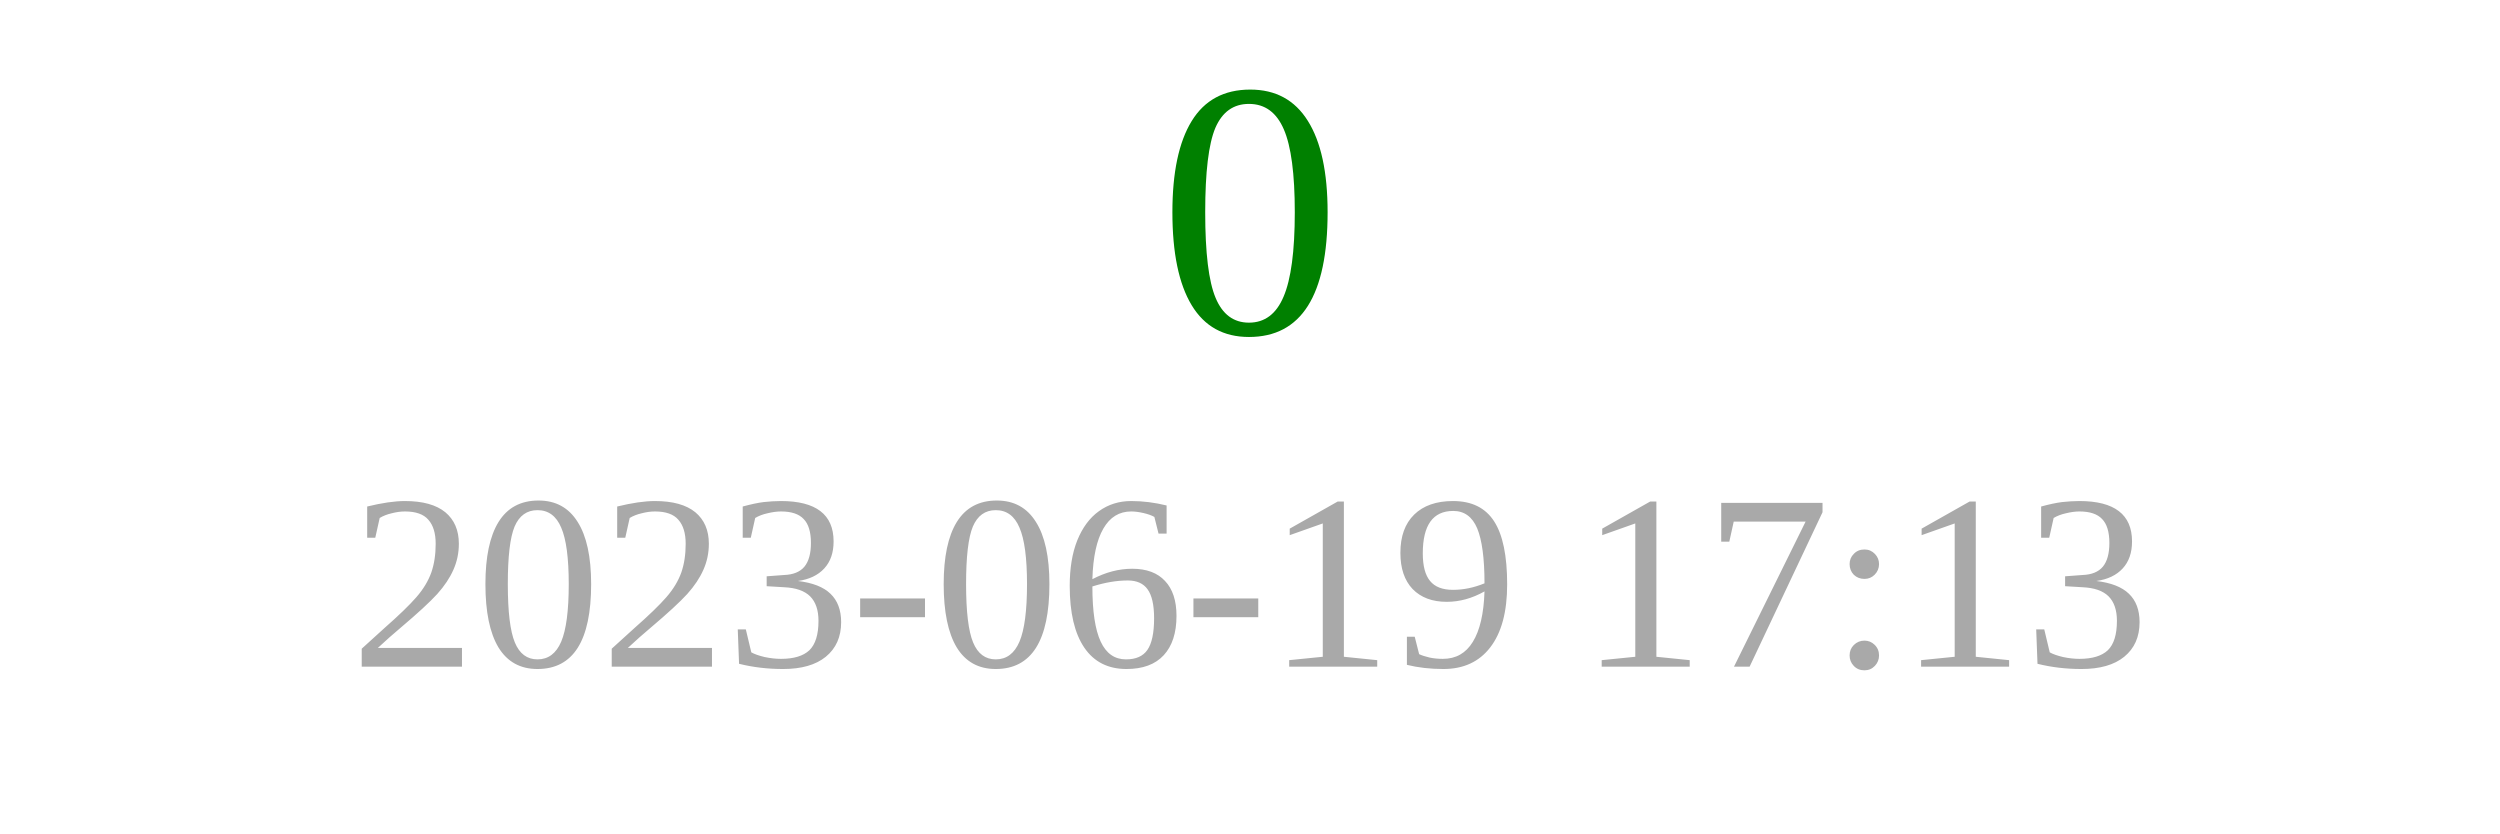
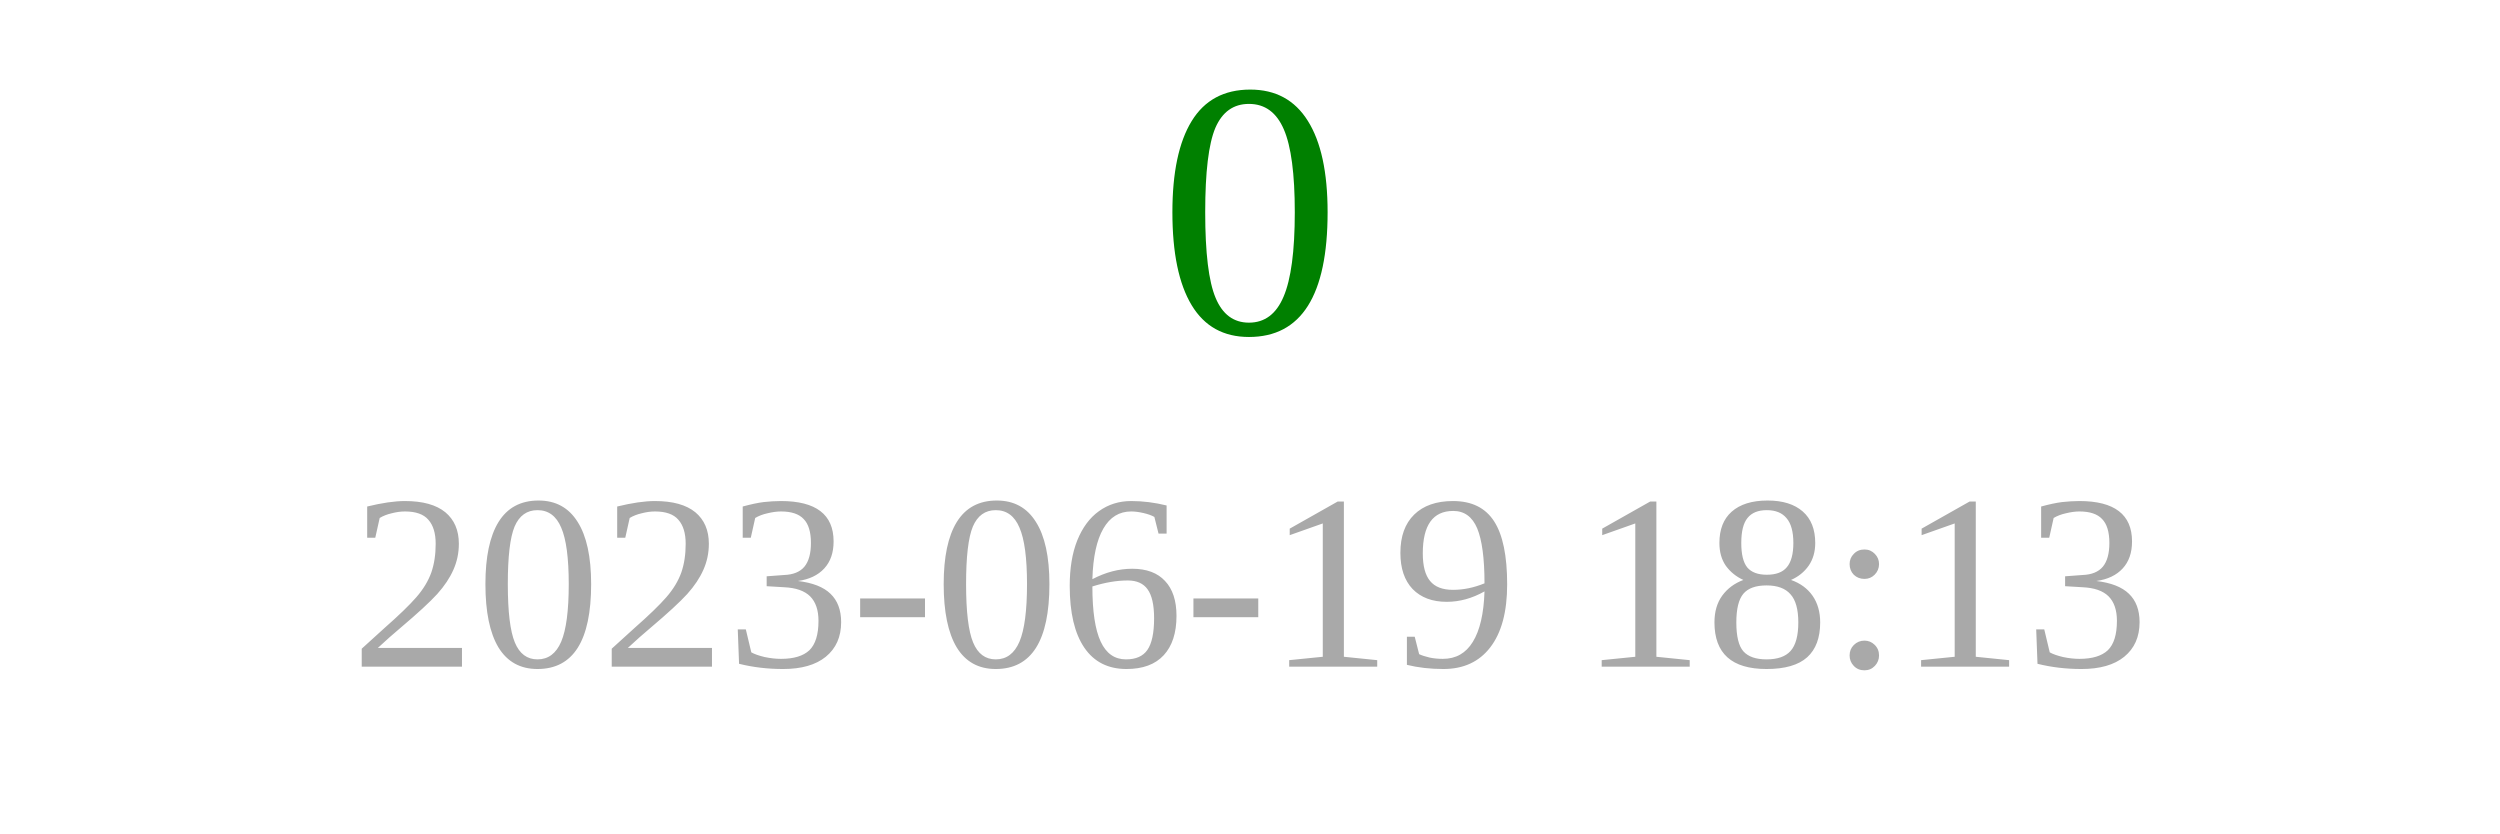
<svg xmlns="http://www.w3.org/2000/svg" width="150" height="50">
  <text x="75" y="20" font-size="22" fill="green" text-anchor="middle">0</text>
-   <text x="75" y="40" font-size="15" fill="darkgray" text-anchor="middle">2023-06-19 17:13</text>
+   <text x="75" y="40" font-size="15" fill="darkgray" text-anchor="middle">2023-06-19 18:13</text>
</svg>
